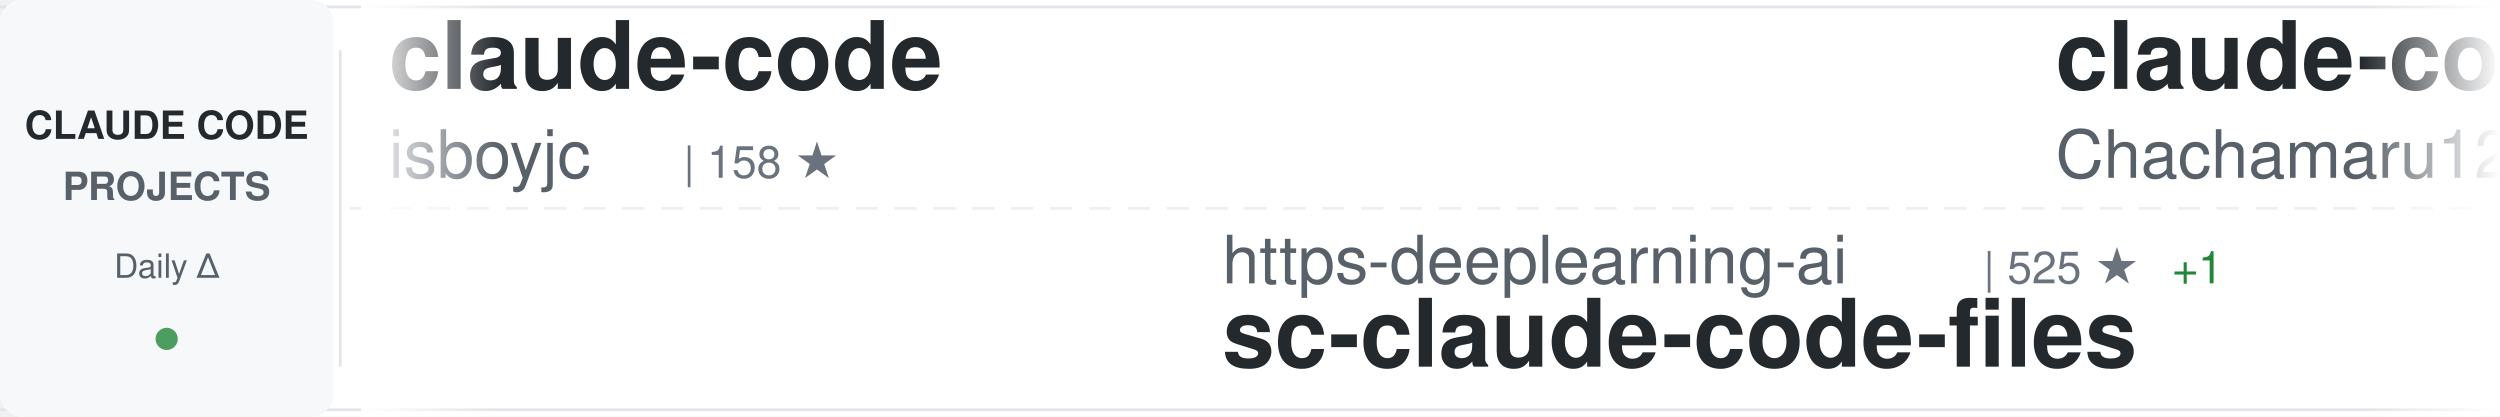
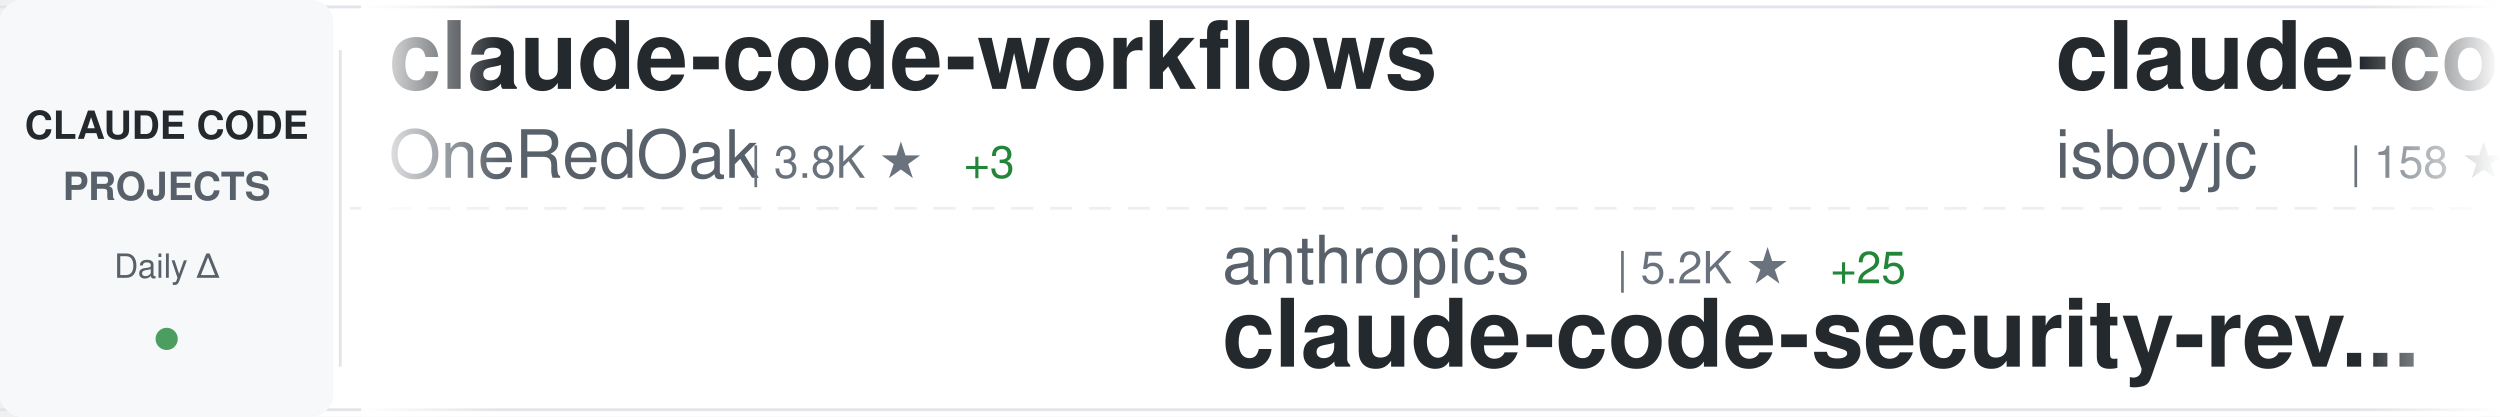
<svg xmlns="http://www.w3.org/2000/svg" width="900" height="150">
  <defs>
    <linearGradient id="awesomeLeftFade" x1="0%" y1="0%" x2="100%" y2="0%">
      <stop offset="0%" style="stop-color:#ffffff;stop-opacity:1" />
      <stop offset="100%" style="stop-color:#ffffff;stop-opacity:0" />
    </linearGradient>
    <linearGradient id="awesomeRightFade" x1="0%" y1="0%" x2="100%" y2="0%">
      <stop offset="0%" style="stop-color:#ffffff;stop-opacity:0" />
      <stop offset="100%" style="stop-color:#ffffff;stop-opacity:1" />
    </linearGradient>
  </defs>
  <rect width="900" height="150" fill="#ffffff" rx="8" />
  <rect x="0" y="2" width="900" height="1" fill="#e1e4e8" />
  <rect x="0" y="147" width="900" height="1" fill="#e1e4e8" />
  <line x1="0" y1="75" x2="900" y2="75" stroke="#e1e4e8" stroke-width="1" stroke-dasharray="8 6" opacity="0.6" />
  <rect x="0" y="0" width="120" height="150" fill="#f6f8fa" rx="8" />
  <text x="60" y="50" font-family="-apple-system, BlinkMacSystemFont, 'Segoe UI', Helvetica, Arial, sans-serif" font-size="14" font-weight="600" fill="#24292e" text-anchor="middle">CLAUDE CODE</text>
  <text x="60" y="72" font-family="-apple-system, BlinkMacSystemFont, 'Segoe UI', Helvetica, Arial, sans-serif" font-size="14" font-weight="600" fill="#586069" text-anchor="middle">PROJECTS</text>
  <text x="60" y="100" font-family="-apple-system, BlinkMacSystemFont, 'Segoe UI', Helvetica, Arial, sans-serif" font-size="12" font-weight="500" fill="#586069" text-anchor="middle">Daily Δ</text>
  <circle cx="60" cy="122" r="4" fill="#22863a" opacity="0.8" />
  <rect x="122" y="18" width="1" height="114" fill="#e1e4e8" />
  <clipPath id="awesomeTickerClip">
    <rect x="130" y="0" width="770" height="150" />
  </clipPath>
  <g clip-path="url(#awesomeTickerClip)">
    <g id="awesomeTickerItems">
      <animateTransform attributeName="transform" attributeType="XML" type="translate" from="0 0" to="-3000 0" dur="54s" repeatCount="indefinite" />
      <g transform="translate(0, 0)">
+         <text x="140" y="32" font-family="-apple-system, BlinkMacSystemFont, 'Segoe UI', Helvetica, Arial, sans-serif" font-size="34" font-weight="600" fill="#24292e">claude-code-workflows</text>
+         <text x="140" y="64" font-family="-apple-system, BlinkMacSystemFont, 'Segoe UI', Helvetica, Arial, sans-serif" font-size="24" font-weight="400" fill="#586069">OneRedOak</text>
+         <text x="270" y="64" font-family="-apple-system, BlinkMacSystemFont, 'Segoe UI', Helvetica, Arial, sans-serif" font-size="16" font-weight="500" fill="#6a737d">| 3.8K ★</text>
+         <text x="347" y="64" font-family="-apple-system, BlinkMacSystemFont, 'Segoe UI', Helvetica, Arial, sans-serif" font-size="16" font-weight="500" fill="#22863a"> +3</text>
+       </g>
+       <g transform="translate(300, 0)">
+         <text x="140" y="102" font-family="-apple-system, BlinkMacSystemFont, 'Segoe UI', Helvetica, Arial, sans-serif" font-size="24" font-weight="400" fill="#586069">anthropics</text>
+         <text x="282" y="102" font-family="-apple-system, BlinkMacSystemFont, 'Segoe UI', Helvetica, Arial, sans-serif" font-size="16" font-weight="500" fill="#6a737d">| 5.2K ★</text>
+         <text x="359" y="102" font-family="-apple-system, BlinkMacSystemFont, 'Segoe UI', Helvetica, Arial, sans-serif" font-size="16" font-weight="500" fill="#22863a"> +25</text>
+         <text x="140" y="132" font-family="-apple-system, BlinkMacSystemFont, 'Segoe UI', Helvetica, Arial, sans-serif" font-size="34" font-weight="600" fill="#24292e">claude-code-security-rev...</text>
+       </g>
+       <g transform="translate(600, 0)">
        <text x="140" y="32" font-family="-apple-system, BlinkMacSystemFont, 'Segoe UI', Helvetica, Arial, sans-serif" font-size="34" font-weight="600" fill="#24292e">claude-code</text>
        <text x="140" y="64" font-family="-apple-system, BlinkMacSystemFont, 'Segoe UI', Helvetica, Arial, sans-serif" font-size="24" font-weight="400" fill="#586069">isboyjc</text>
        <text x="246" y="64" font-family="-apple-system, BlinkMacSystemFont, 'Segoe UI', Helvetica, Arial, sans-serif" font-size="16" font-weight="500" fill="#6a737d">| 158 ★</text>
      </g>
-       <g transform="translate(300, 0)">
-         <text x="140" y="102" font-family="-apple-system, BlinkMacSystemFont, 'Segoe UI', Helvetica, Arial, sans-serif" font-size="24" font-weight="400" fill="#586069">https-deeplearning-ai</text>
-         <text x="414" y="102" font-family="-apple-system, BlinkMacSystemFont, 'Segoe UI', Helvetica, Arial, sans-serif" font-size="16" font-weight="500" fill="#6a737d">| 525 ★</text>
-         <text x="482" y="102" font-family="-apple-system, BlinkMacSystemFont, 'Segoe UI', Helvetica, Arial, sans-serif" font-size="16" font-weight="500" fill="#22863a"> +1</text>
-         <text x="140" y="132" font-family="-apple-system, BlinkMacSystemFont, 'Segoe UI', Helvetica, Arial, sans-serif" font-size="34" font-weight="600" fill="#24292e">sc-claude-code-files</text>
-       </g>
-       <g transform="translate(600, 0)">
-         <text x="140" y="32" font-family="-apple-system, BlinkMacSystemFont, 'Segoe UI', Helvetica, Arial, sans-serif" font-size="34" font-weight="600" fill="#24292e">claude-code-harness</text>
-         <text x="140" y="64" font-family="-apple-system, BlinkMacSystemFont, 'Segoe UI', Helvetica, Arial, sans-serif" font-size="24" font-weight="400" fill="#586069">Chachamaru127</text>
-         <text x="318" y="64" font-family="-apple-system, BlinkMacSystemFont, 'Segoe UI', Helvetica, Arial, sans-serif" font-size="16" font-weight="500" fill="#6a737d">| 2.7K ★</text>
-         <text x="395" y="64" font-family="-apple-system, BlinkMacSystemFont, 'Segoe UI', Helvetica, Arial, sans-serif" font-size="16" font-weight="500" fill="#22863a"> +8</text>
-       </g>
      <g transform="translate(900, 0)">
-         <text x="140" y="102" font-family="-apple-system, BlinkMacSystemFont, 'Segoe UI', Helvetica, Arial, sans-serif" font-size="24" font-weight="400" fill="#586069">mehmoodosman</text>
-         <text x="306" y="102" font-family="-apple-system, BlinkMacSystemFont, 'Segoe UI', Helvetica, Arial, sans-serif" font-size="16" font-weight="500" fill="#6a737d">| 167 ★</text>
-         <text x="140" y="132" font-family="-apple-system, BlinkMacSystemFont, 'Segoe UI', Helvetica, Arial, sans-serif" font-size="34" font-weight="600" fill="#24292e">claude-code</text>
+         <text x="140" y="102" font-family="-apple-system, BlinkMacSystemFont, 'Segoe UI', Helvetica, Arial, sans-serif" font-size="24" font-weight="400" fill="#586069">luongnv89</text>
+         <text x="270" y="102" font-family="-apple-system, BlinkMacSystemFont, 'Segoe UI', Helvetica, Arial, sans-serif" font-size="16" font-weight="500" fill="#6a737d">| 36.8K ★</text>
+         <text x="356" y="102" font-family="-apple-system, BlinkMacSystemFont, 'Segoe UI', Helvetica, Arial, sans-serif" font-size="16" font-weight="500" fill="#22863a"> +479</text>
+         <text x="140" y="132" font-family="-apple-system, BlinkMacSystemFont, 'Segoe UI', Helvetica, Arial, sans-serif" font-size="34" font-weight="600" fill="#24292e">claude-howto</text>
      </g>
      <g transform="translate(1200, 0)">
-         <text x="140" y="32" font-family="-apple-system, BlinkMacSystemFont, 'Segoe UI', Helvetica, Arial, sans-serif" font-size="34" font-weight="600" fill="#24292e">claude-code-router</text>
-         <text x="140" y="64" font-family="-apple-system, BlinkMacSystemFont, 'Segoe UI', Helvetica, Arial, sans-serif" font-size="24" font-weight="400" fill="#586069">musistudio</text>
-         <text x="282" y="64" font-family="-apple-system, BlinkMacSystemFont, 'Segoe UI', Helvetica, Arial, sans-serif" font-size="16" font-weight="500" fill="#6a737d">| 34.9K ★</text>
-         <text x="368" y="64" font-family="-apple-system, BlinkMacSystemFont, 'Segoe UI', Helvetica, Arial, sans-serif" font-size="16" font-weight="500" fill="#22863a"> +39</text>
+         <text x="140" y="32" font-family="-apple-system, BlinkMacSystemFont, 'Segoe UI', Helvetica, Arial, sans-serif" font-size="34" font-weight="600" fill="#24292e">claude-code-prompts</text>
+         <text x="140" y="64" font-family="-apple-system, BlinkMacSystemFont, 'Segoe UI', Helvetica, Arial, sans-serif" font-size="24" font-weight="400" fill="#586069">repowise-dev</text>
+         <text x="306" y="64" font-family="-apple-system, BlinkMacSystemFont, 'Segoe UI', Helvetica, Arial, sans-serif" font-size="16" font-weight="500" fill="#6a737d">| 1.1K ★</text>
+         <text x="383" y="64" font-family="-apple-system, BlinkMacSystemFont, 'Segoe UI', Helvetica, Arial, sans-serif" font-size="16" font-weight="500" fill="#22863a"> +1</text>
      </g>
      <g transform="translate(1500, 0)">
-         <text x="140" y="102" font-family="-apple-system, BlinkMacSystemFont, 'Segoe UI', Helvetica, Arial, sans-serif" font-size="24" font-weight="400" fill="#586069">anthropics</text>
-         <text x="282" y="102" font-family="-apple-system, BlinkMacSystemFont, 'Segoe UI', Helvetica, Arial, sans-serif" font-size="16" font-weight="500" fill="#6a737d">| 131.7K ★</text>
-         <text x="377" y="102" font-family="-apple-system, BlinkMacSystemFont, 'Segoe UI', Helvetica, Arial, sans-serif" font-size="16" font-weight="500" fill="#22863a"> +275</text>
+         <text x="140" y="102" font-family="-apple-system, BlinkMacSystemFont, 'Segoe UI', Helvetica, Arial, sans-serif" font-size="24" font-weight="400" fill="#586069">Onewon</text>
+         <text x="234" y="102" font-family="-apple-system, BlinkMacSystemFont, 'Segoe UI', Helvetica, Arial, sans-serif" font-size="16" font-weight="500" fill="#6a737d">| 182 ★</text>
        <text x="140" y="132" font-family="-apple-system, BlinkMacSystemFont, 'Segoe UI', Helvetica, Arial, sans-serif" font-size="34" font-weight="600" fill="#24292e">claude-code</text>
      </g>
      <g transform="translate(1800, 0)">
-         <text x="140" y="32" font-family="-apple-system, BlinkMacSystemFont, 'Segoe UI', Helvetica, Arial, sans-serif" font-size="34" font-weight="600" fill="#24292e">claude-code</text>
-         <text x="140" y="64" font-family="-apple-system, BlinkMacSystemFont, 'Segoe UI', Helvetica, Arial, sans-serif" font-size="24" font-weight="400" fill="#586069">alex000kim</text>
-         <text x="282" y="64" font-family="-apple-system, BlinkMacSystemFont, 'Segoe UI', Helvetica, Arial, sans-serif" font-size="16" font-weight="500" fill="#6a737d">| 227 ★</text>
+         <text x="140" y="32" font-family="-apple-system, BlinkMacSystemFont, 'Segoe UI', Helvetica, Arial, sans-serif" font-size="34" font-weight="600" fill="#24292e">claude-code-from-source</text>
+         <text x="140" y="64" font-family="-apple-system, BlinkMacSystemFont, 'Segoe UI', Helvetica, Arial, sans-serif" font-size="24" font-weight="400" fill="#586069">alejandrobalderas</text>
+         <text x="366" y="64" font-family="-apple-system, BlinkMacSystemFont, 'Segoe UI', Helvetica, Arial, sans-serif" font-size="16" font-weight="500" fill="#6a737d">| 2.2K ★</text>
+         <text x="443" y="64" font-family="-apple-system, BlinkMacSystemFont, 'Segoe UI', Helvetica, Arial, sans-serif" font-size="16" font-weight="500" fill="#22863a"> +2</text>
      </g>
      <g transform="translate(2100, 0)">
-         <text x="140" y="102" font-family="-apple-system, BlinkMacSystemFont, 'Segoe UI', Helvetica, Arial, sans-serif" font-size="24" font-weight="400" fill="#586069">frankbria</text>
-         <text x="270" y="102" font-family="-apple-system, BlinkMacSystemFont, 'Segoe UI', Helvetica, Arial, sans-serif" font-size="16" font-weight="500" fill="#6a737d">| 9.3K ★</text>
-         <text x="347" y="102" font-family="-apple-system, BlinkMacSystemFont, 'Segoe UI', Helvetica, Arial, sans-serif" font-size="16" font-weight="500" fill="#22863a"> +9</text>
-         <text x="140" y="132" font-family="-apple-system, BlinkMacSystemFont, 'Segoe UI', Helvetica, Arial, sans-serif" font-size="34" font-weight="600" fill="#24292e">ralph-claude-code</text>
+         <text x="140" y="102" font-family="-apple-system, BlinkMacSystemFont, 'Segoe UI', Helvetica, Arial, sans-serif" font-size="24" font-weight="400" fill="#586069">multica-ai</text>
+         <text x="282" y="102" font-family="-apple-system, BlinkMacSystemFont, 'Segoe UI', Helvetica, Arial, sans-serif" font-size="16" font-weight="500" fill="#6a737d">| 173.3K ★</text>
+         <text x="377" y="102" font-family="-apple-system, BlinkMacSystemFont, 'Segoe UI', Helvetica, Arial, sans-serif" font-size="16" font-weight="500" fill="#22863a"> +725</text>
+         <text x="140" y="132" font-family="-apple-system, BlinkMacSystemFont, 'Segoe UI', Helvetica, Arial, sans-serif" font-size="34" font-weight="600" fill="#24292e">andrej-karpathy-skills</text>
      </g>
      <g transform="translate(2400, 0)">
        <text x="140" y="32" font-family="-apple-system, BlinkMacSystemFont, 'Segoe UI', Helvetica, Arial, sans-serif" font-size="34" font-weight="600" fill="#24292e">claude-code</text>
-         <text x="140" y="64" font-family="-apple-system, BlinkMacSystemFont, 'Segoe UI', Helvetica, Arial, sans-serif" font-size="24" font-weight="400" fill="#586069">claude-code-best</text>
-         <text x="354" y="64" font-family="-apple-system, BlinkMacSystemFont, 'Segoe UI', Helvetica, Arial, sans-serif" font-size="16" font-weight="500" fill="#6a737d">| 19.8K ★</text>
-         <text x="440" y="64" font-family="-apple-system, BlinkMacSystemFont, 'Segoe UI', Helvetica, Arial, sans-serif" font-size="16" font-weight="500" fill="#22863a"> +66</text>
+         <text x="140" y="64" font-family="-apple-system, BlinkMacSystemFont, 'Segoe UI', Helvetica, Arial, sans-serif" font-size="24" font-weight="400" fill="#586069">lowcortisolprogrammer</text>
+         <text x="414" y="64" font-family="-apple-system, BlinkMacSystemFont, 'Segoe UI', Helvetica, Arial, sans-serif" font-size="16" font-weight="500" fill="#6a737d">| 172 ★</text>
      </g>
      <g transform="translate(2700, 0)">
-         <text x="140" y="102" font-family="-apple-system, BlinkMacSystemFont, 'Segoe UI', Helvetica, Arial, sans-serif" font-size="24" font-weight="400" fill="#586069">RishabhK103</text>
-         <text x="294" y="102" font-family="-apple-system, BlinkMacSystemFont, 'Segoe UI', Helvetica, Arial, sans-serif" font-size="16" font-weight="500" fill="#6a737d">| 89 ★</text>
-         <text x="140" y="132" font-family="-apple-system, BlinkMacSystemFont, 'Segoe UI', Helvetica, Arial, sans-serif" font-size="34" font-weight="600" fill="#24292e">claude-code</text>
+         <text x="140" y="102" font-family="-apple-system, BlinkMacSystemFont, 'Segoe UI', Helvetica, Arial, sans-serif" font-size="24" font-weight="400" fill="#586069">777genius</text>
+         <text x="270" y="102" font-family="-apple-system, BlinkMacSystemFont, 'Segoe UI', Helvetica, Arial, sans-serif" font-size="16" font-weight="500" fill="#6a737d">| 914 ★</text>
+         <text x="140" y="132" font-family="-apple-system, BlinkMacSystemFont, 'Segoe UI', Helvetica, Arial, sans-serif" font-size="34" font-weight="600" fill="#24292e">claude-code-source-code</text>
      </g>
      <g transform="translate(3000, 0)">
+         <text x="140" y="32" font-family="-apple-system, BlinkMacSystemFont, 'Segoe UI', Helvetica, Arial, sans-serif" font-size="34" font-weight="600" fill="#24292e">claude-code-workflows</text>
+         <text x="140" y="64" font-family="-apple-system, BlinkMacSystemFont, 'Segoe UI', Helvetica, Arial, sans-serif" font-size="24" font-weight="400" fill="#586069">OneRedOak</text>
+         <text x="270" y="64" font-family="-apple-system, BlinkMacSystemFont, 'Segoe UI', Helvetica, Arial, sans-serif" font-size="16" font-weight="500" fill="#6a737d">| 3.8K ★</text>
+         <text x="347" y="64" font-family="-apple-system, BlinkMacSystemFont, 'Segoe UI', Helvetica, Arial, sans-serif" font-size="16" font-weight="500" fill="#22863a"> +3</text>
+       </g>
+       <g transform="translate(3300, 0)">
+         <text x="140" y="102" font-family="-apple-system, BlinkMacSystemFont, 'Segoe UI', Helvetica, Arial, sans-serif" font-size="24" font-weight="400" fill="#586069">anthropics</text>
+         <text x="282" y="102" font-family="-apple-system, BlinkMacSystemFont, 'Segoe UI', Helvetica, Arial, sans-serif" font-size="16" font-weight="500" fill="#6a737d">| 5.2K ★</text>
+         <text x="359" y="102" font-family="-apple-system, BlinkMacSystemFont, 'Segoe UI', Helvetica, Arial, sans-serif" font-size="16" font-weight="500" fill="#22863a"> +25</text>
+         <text x="140" y="132" font-family="-apple-system, BlinkMacSystemFont, 'Segoe UI', Helvetica, Arial, sans-serif" font-size="34" font-weight="600" fill="#24292e">claude-code-security-rev...</text>
+       </g>
+       <g transform="translate(3600, 0)">
        <text x="140" y="32" font-family="-apple-system, BlinkMacSystemFont, 'Segoe UI', Helvetica, Arial, sans-serif" font-size="34" font-weight="600" fill="#24292e">claude-code</text>
        <text x="140" y="64" font-family="-apple-system, BlinkMacSystemFont, 'Segoe UI', Helvetica, Arial, sans-serif" font-size="24" font-weight="400" fill="#586069">isboyjc</text>
        <text x="246" y="64" font-family="-apple-system, BlinkMacSystemFont, 'Segoe UI', Helvetica, Arial, sans-serif" font-size="16" font-weight="500" fill="#6a737d">| 158 ★</text>
      </g>
-       <g transform="translate(3300, 0)">
-         <text x="140" y="102" font-family="-apple-system, BlinkMacSystemFont, 'Segoe UI', Helvetica, Arial, sans-serif" font-size="24" font-weight="400" fill="#586069">https-deeplearning-ai</text>
-         <text x="414" y="102" font-family="-apple-system, BlinkMacSystemFont, 'Segoe UI', Helvetica, Arial, sans-serif" font-size="16" font-weight="500" fill="#6a737d">| 525 ★</text>
-         <text x="482" y="102" font-family="-apple-system, BlinkMacSystemFont, 'Segoe UI', Helvetica, Arial, sans-serif" font-size="16" font-weight="500" fill="#22863a"> +1</text>
-         <text x="140" y="132" font-family="-apple-system, BlinkMacSystemFont, 'Segoe UI', Helvetica, Arial, sans-serif" font-size="34" font-weight="600" fill="#24292e">sc-claude-code-files</text>
-       </g>
-       <g transform="translate(3600, 0)">
-         <text x="140" y="32" font-family="-apple-system, BlinkMacSystemFont, 'Segoe UI', Helvetica, Arial, sans-serif" font-size="34" font-weight="600" fill="#24292e">claude-code-harness</text>
-         <text x="140" y="64" font-family="-apple-system, BlinkMacSystemFont, 'Segoe UI', Helvetica, Arial, sans-serif" font-size="24" font-weight="400" fill="#586069">Chachamaru127</text>
-         <text x="318" y="64" font-family="-apple-system, BlinkMacSystemFont, 'Segoe UI', Helvetica, Arial, sans-serif" font-size="16" font-weight="500" fill="#6a737d">| 2.7K ★</text>
-         <text x="395" y="64" font-family="-apple-system, BlinkMacSystemFont, 'Segoe UI', Helvetica, Arial, sans-serif" font-size="16" font-weight="500" fill="#22863a"> +8</text>
-       </g>
      <g transform="translate(3900, 0)">
-         <text x="140" y="102" font-family="-apple-system, BlinkMacSystemFont, 'Segoe UI', Helvetica, Arial, sans-serif" font-size="24" font-weight="400" fill="#586069">mehmoodosman</text>
-         <text x="306" y="102" font-family="-apple-system, BlinkMacSystemFont, 'Segoe UI', Helvetica, Arial, sans-serif" font-size="16" font-weight="500" fill="#6a737d">| 167 ★</text>
-         <text x="140" y="132" font-family="-apple-system, BlinkMacSystemFont, 'Segoe UI', Helvetica, Arial, sans-serif" font-size="34" font-weight="600" fill="#24292e">claude-code</text>
+         <text x="140" y="102" font-family="-apple-system, BlinkMacSystemFont, 'Segoe UI', Helvetica, Arial, sans-serif" font-size="24" font-weight="400" fill="#586069">luongnv89</text>
+         <text x="270" y="102" font-family="-apple-system, BlinkMacSystemFont, 'Segoe UI', Helvetica, Arial, sans-serif" font-size="16" font-weight="500" fill="#6a737d">| 36.8K ★</text>
+         <text x="356" y="102" font-family="-apple-system, BlinkMacSystemFont, 'Segoe UI', Helvetica, Arial, sans-serif" font-size="16" font-weight="500" fill="#22863a"> +479</text>
+         <text x="140" y="132" font-family="-apple-system, BlinkMacSystemFont, 'Segoe UI', Helvetica, Arial, sans-serif" font-size="34" font-weight="600" fill="#24292e">claude-howto</text>
      </g>
    </g>
  </g>
  <rect x="130" y="0" width="50" height="150" fill="url(#awesomeLeftFade)" />
  <rect x="850" y="0" width="50" height="150" fill="url(#awesomeRightFade)" />
</svg>
